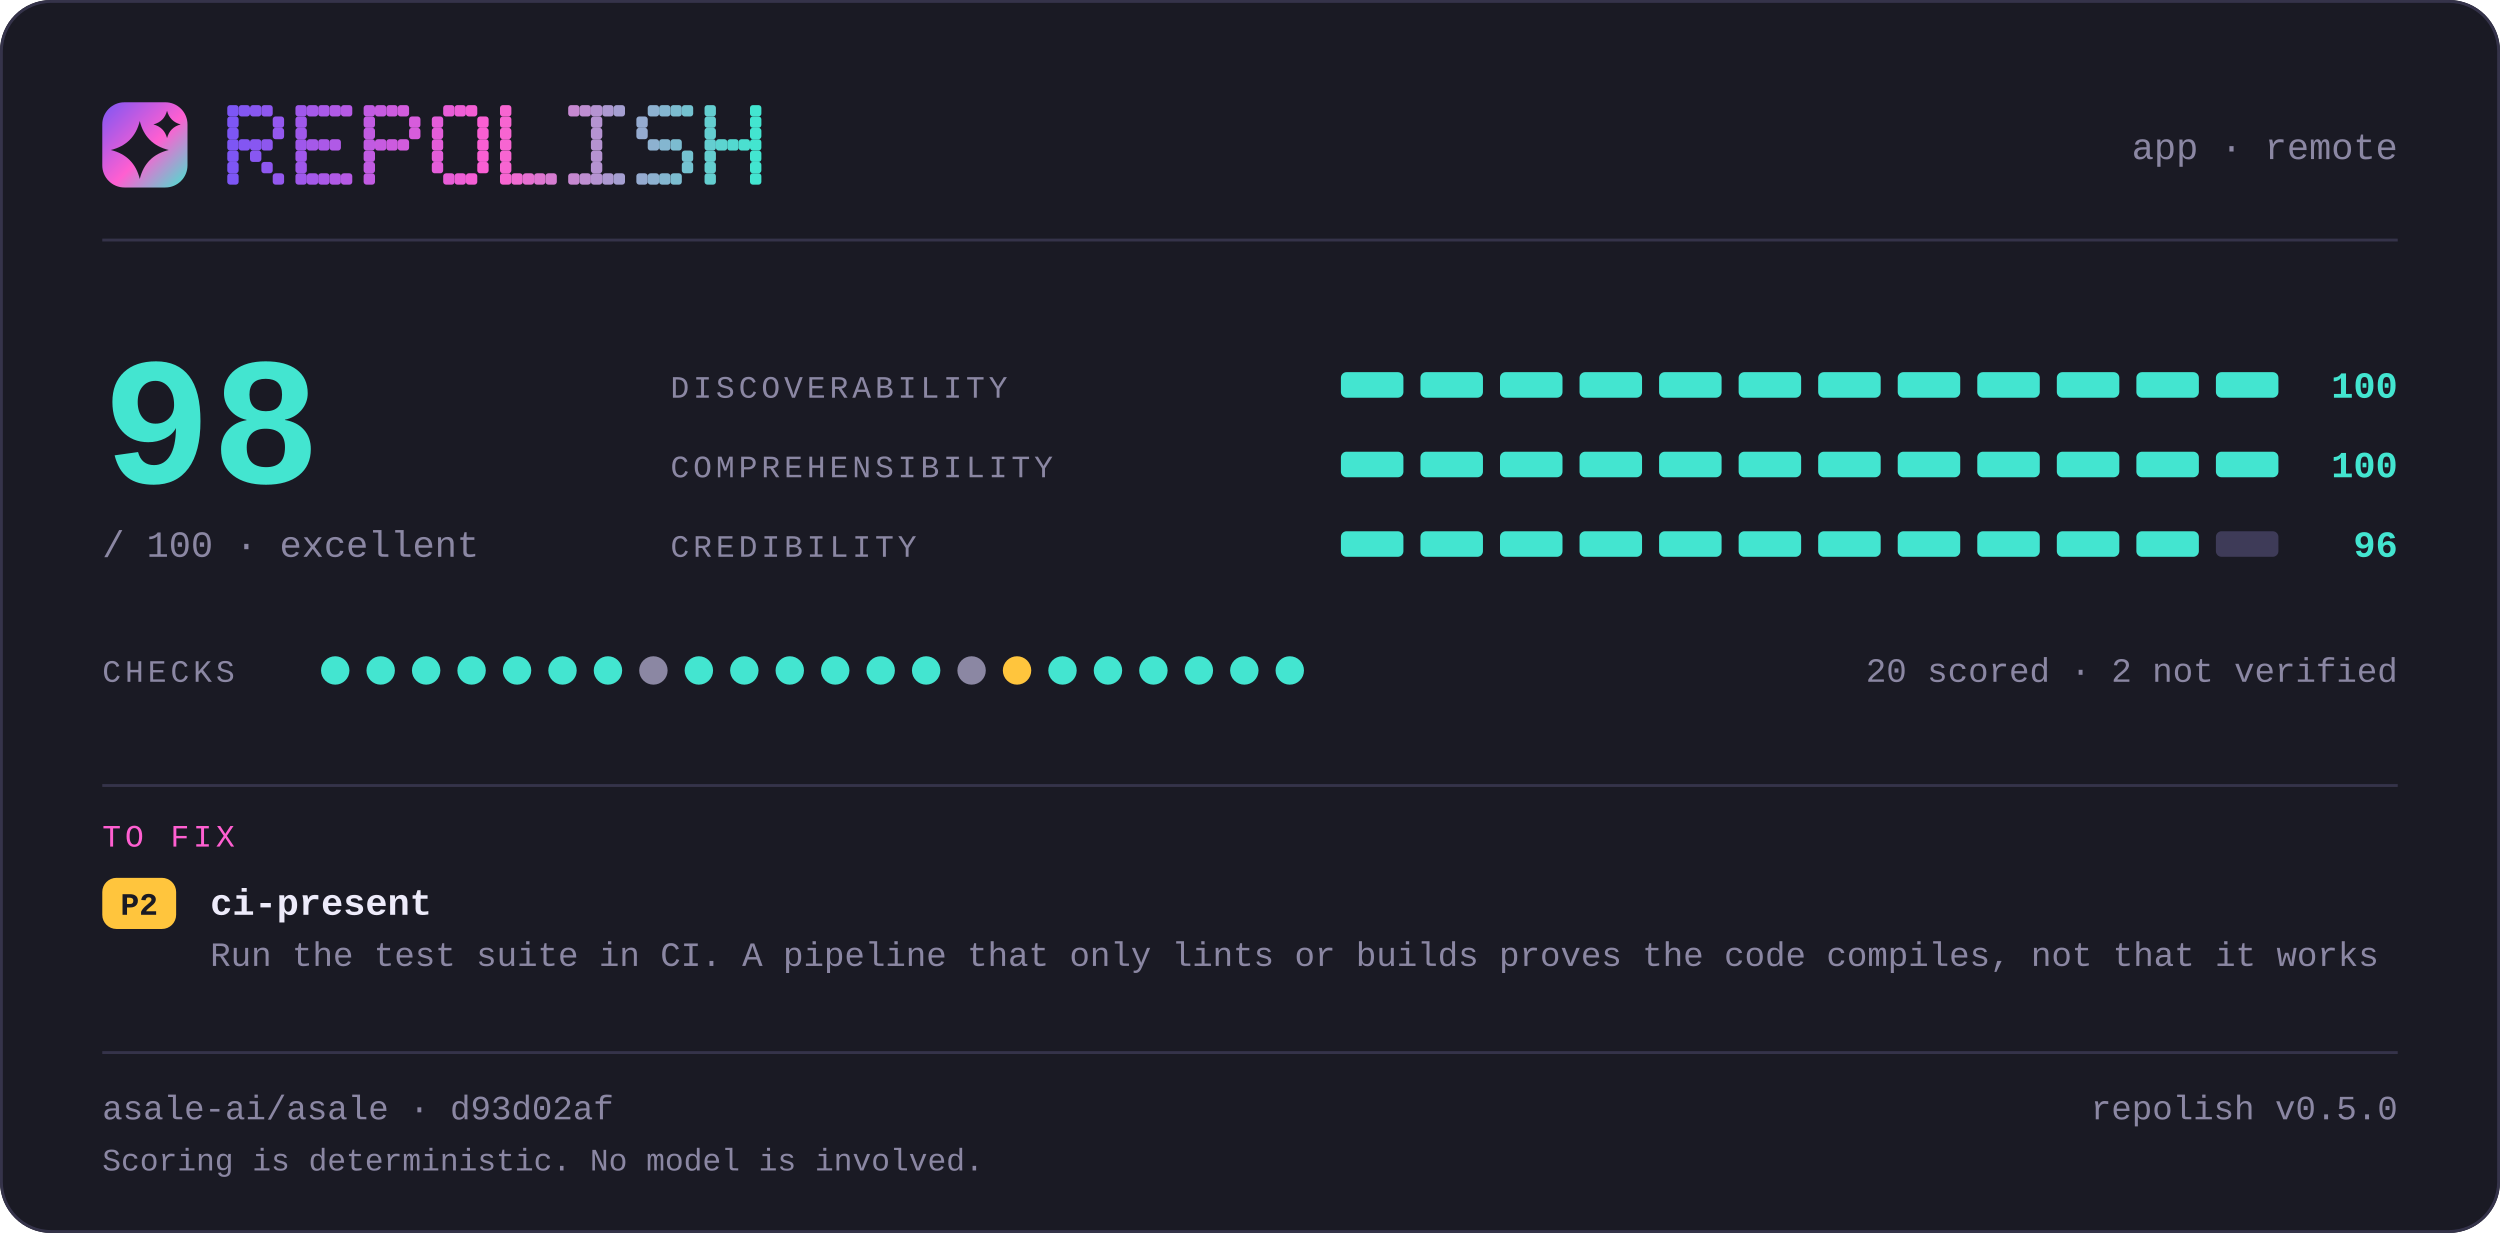
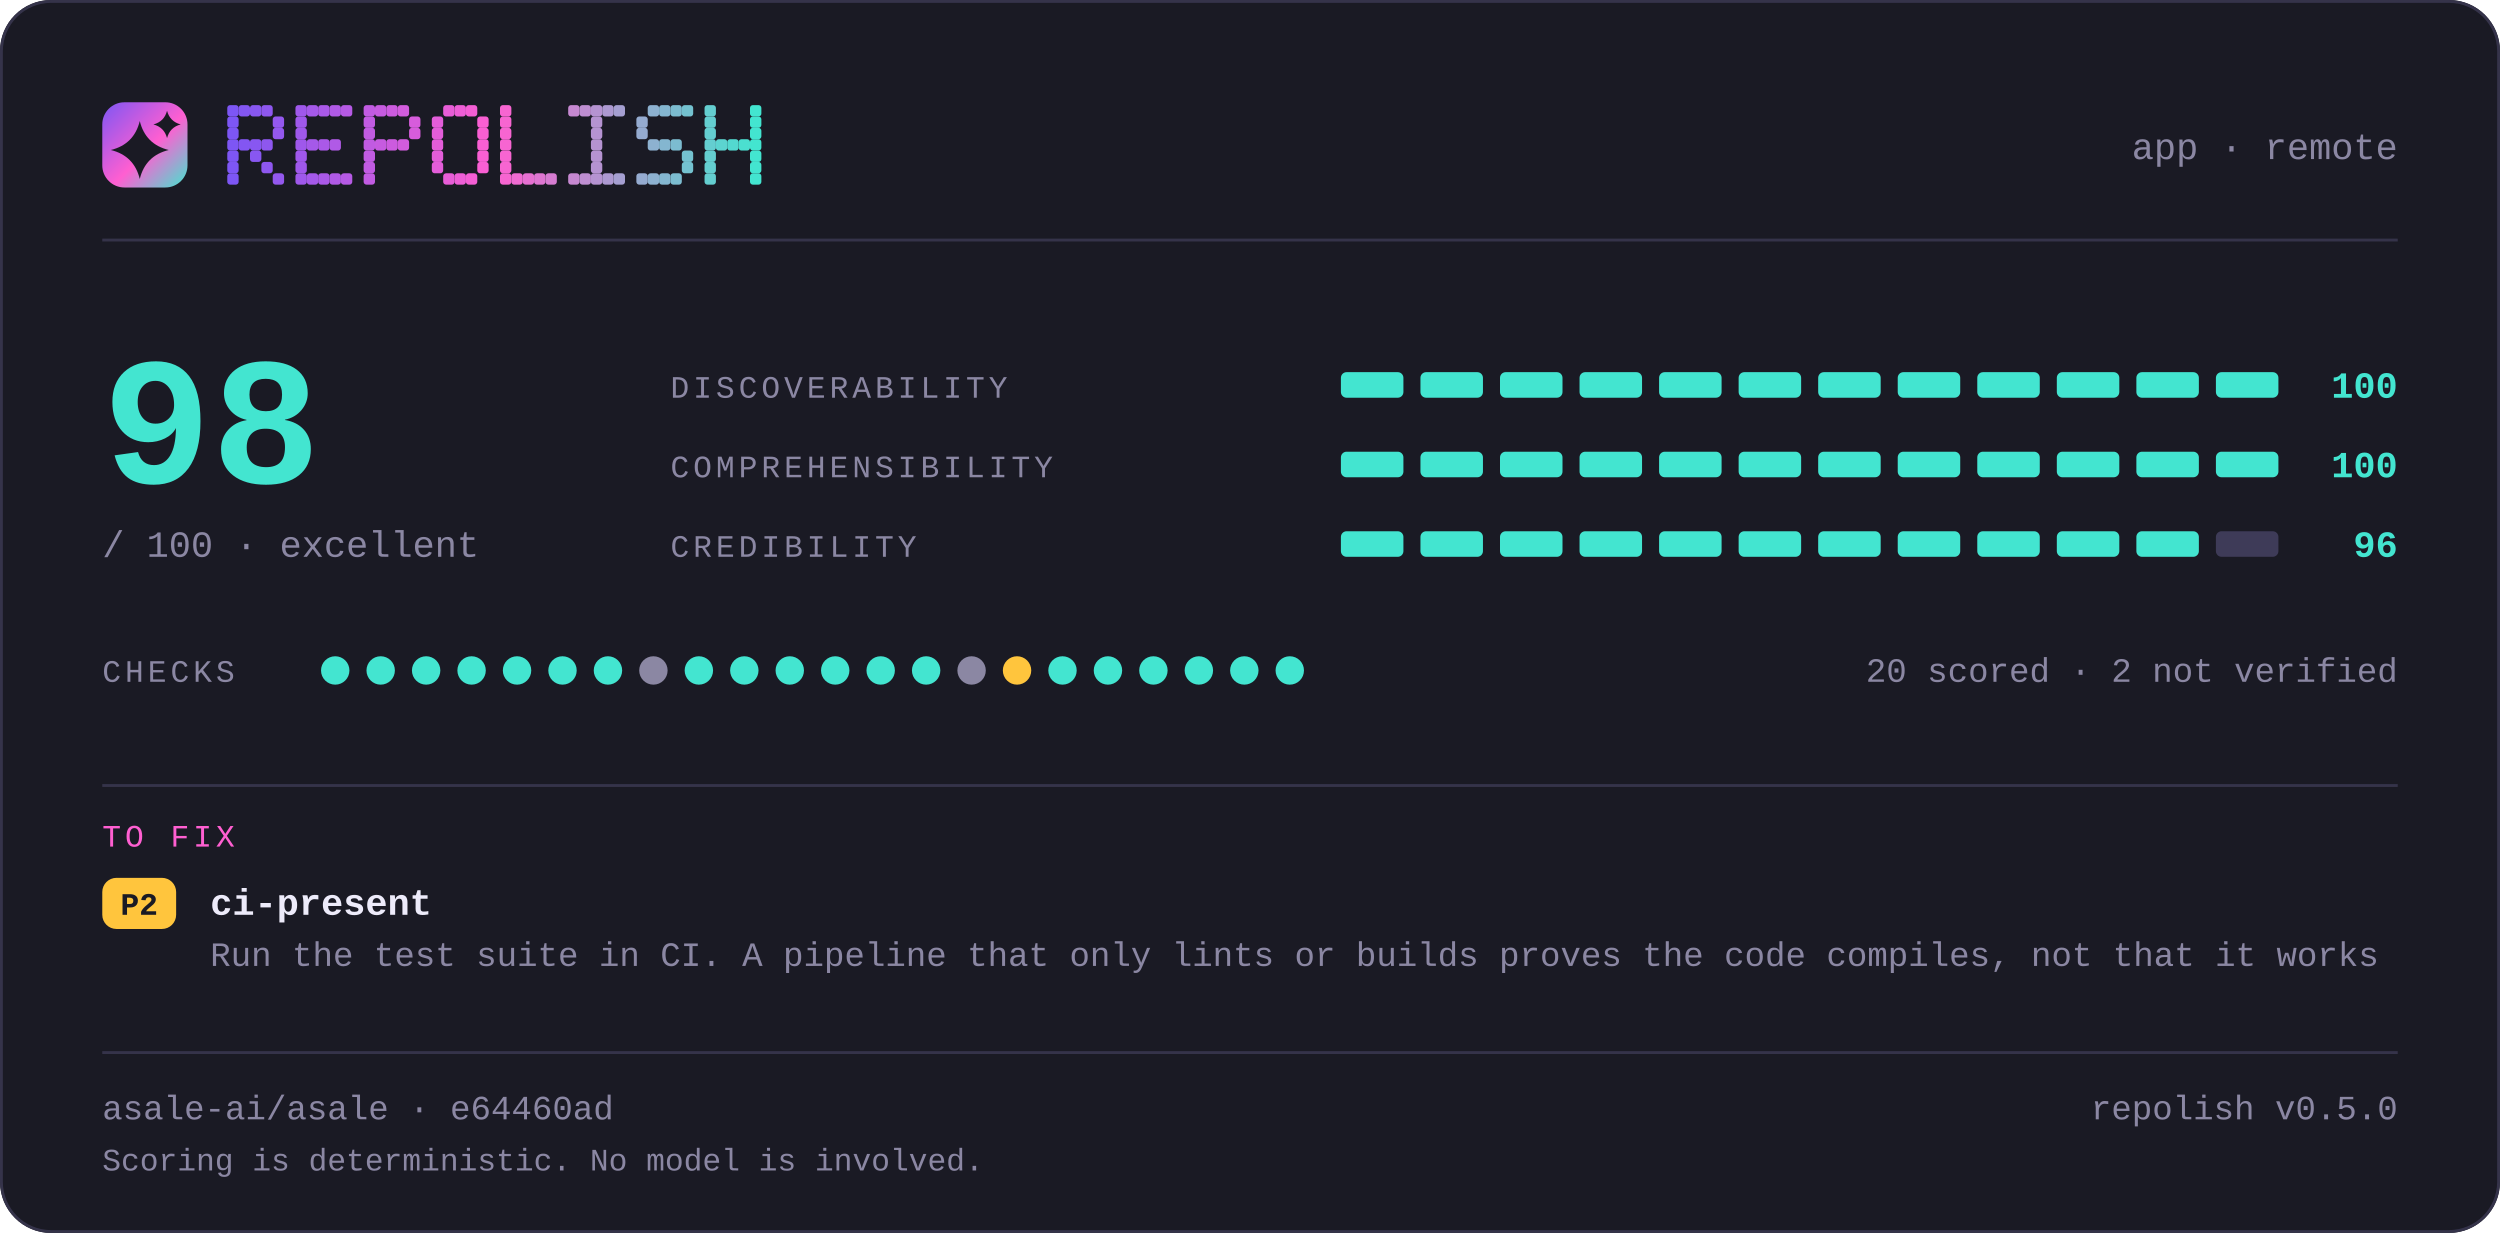
<svg xmlns="http://www.w3.org/2000/svg" width="880" height="434" viewBox="0 0 880 434" lang="en" role="img" aria-label="repolish report card — 98 out of 100">
  <defs>
    <linearGradient id="brand" x1="0" y1="0" x2="1" y2="1">
      <stop offset="0" stop-color="#7d56f4" />
      <stop offset="0.55" stop-color="#ff5fd1" />
      <stop offset="1" stop-color="#43e5d0" />
    </linearGradient>
  </defs>
  <style>
    .t { font-family: ui-monospace, SFMono-Regular, "SF Mono", Menlo, Consolas, "Liberation Mono", "Noto Sans Mono CJK SC", "Noto Sans Mono CJK JP", "Microsoft YaHei", "Hiragino Sans", "Yu Gothic", monospace; }
  </style>
  <rect x="0" y="0" width="880" height="434" rx="18.0" fill="#1a1a24" />
  <rect x="0.5" y="0.5" width="879" height="433" rx="17.5" fill="none" stroke="#35334a" />
  <rect x="36" y="36" width="30" height="30" rx="7.8" fill="url(#brand)" />
  <path d="M49.2 42.6Q51.2 50.8 59.4 52.8Q51.2 54.8 49.2 63.0Q47.2 54.8 39.0 52.8Q47.2 50.8 49.2 42.6Z" fill="#1a1a24" />
  <path d="M58.8 39.0Q59.8 42.8 63.6 43.8Q59.8 44.8 58.8 48.6Q57.8 44.8 54.0 43.8Q57.8 42.8 58.8 39.0Z" fill="#1a1a24" />
  <g fill="#7d56f4">
    <rect x="80" y="37" width="4" height="4" rx="1" />
    <rect x="80" y="41" width="4" height="4" rx="1" />
    <rect x="80" y="45" width="4" height="4" rx="1" />
    <rect x="80" y="49" width="4" height="4" rx="1" />
    <rect x="80" y="53" width="4" height="4" rx="1" />
    <rect x="80" y="57" width="4" height="4" rx="1" />
    <rect x="80" y="61" width="4" height="4" rx="1" />
  </g>
  <g fill="#8356f2">
    <rect x="84" y="37" width="4" height="4" rx="1" />
    <rect x="84" y="49" width="4" height="4" rx="1" />
  </g>
  <g fill="#8857f1">
    <rect x="88" y="37" width="4" height="4" rx="1" />
    <rect x="88" y="49" width="4" height="4" rx="1" />
    <rect x="88" y="53" width="4" height="4" rx="1" />
  </g>
  <g fill="#8e57ef">
    <rect x="92" y="37" width="4" height="4" rx="1" />
    <rect x="92" y="49" width="4" height="4" rx="1" />
    <rect x="92" y="57" width="4" height="4" rx="1" />
  </g>
  <g fill="#9458ee">
    <rect x="96" y="41" width="4" height="4" rx="1" />
    <rect x="96" y="45" width="4" height="4" rx="1" />
    <rect x="96" y="61" width="4" height="4" rx="1" />
  </g>
  <g fill="#9f58eb">
    <rect x="104" y="37" width="4" height="4" rx="1" />
    <rect x="104" y="41" width="4" height="4" rx="1" />
    <rect x="104" y="45" width="4" height="4" rx="1" />
    <rect x="104" y="49" width="4" height="4" rx="1" />
    <rect x="104" y="53" width="4" height="4" rx="1" />
    <rect x="104" y="57" width="4" height="4" rx="1" />
    <rect x="104" y="61" width="4" height="4" rx="1" />
  </g>
  <g fill="#a559e9">
    <rect x="108" y="37" width="4" height="4" rx="1" />
    <rect x="108" y="49" width="4" height="4" rx="1" />
    <rect x="108" y="61" width="4" height="4" rx="1" />
  </g>
  <g fill="#aa59e8">
    <rect x="112" y="37" width="4" height="4" rx="1" />
    <rect x="112" y="49" width="4" height="4" rx="1" />
    <rect x="112" y="61" width="4" height="4" rx="1" />
  </g>
  <g fill="#b05ae6">
    <rect x="116" y="37" width="4" height="4" rx="1" />
    <rect x="116" y="49" width="4" height="4" rx="1" />
    <rect x="116" y="61" width="4" height="4" rx="1" />
  </g>
  <g fill="#b65ae5">
    <rect x="120" y="37" width="4" height="4" rx="1" />
    <rect x="120" y="61" width="4" height="4" rx="1" />
  </g>
  <g fill="#c15be2">
    <rect x="128" y="37" width="4" height="4" rx="1" />
    <rect x="128" y="41" width="4" height="4" rx="1" />
    <rect x="128" y="45" width="4" height="4" rx="1" />
    <rect x="128" y="49" width="4" height="4" rx="1" />
    <rect x="128" y="53" width="4" height="4" rx="1" />
    <rect x="128" y="57" width="4" height="4" rx="1" />
    <rect x="128" y="61" width="4" height="4" rx="1" />
  </g>
  <g fill="#c65be0">
    <rect x="132" y="37" width="4" height="4" rx="1" />
    <rect x="132" y="49" width="4" height="4" rx="1" />
  </g>
  <g fill="#cc5bdf">
    <rect x="136" y="37" width="4" height="4" rx="1" />
    <rect x="136" y="49" width="4" height="4" rx="1" />
  </g>
  <g fill="#d25cdd">
    <rect x="140" y="37" width="4" height="4" rx="1" />
    <rect x="140" y="49" width="4" height="4" rx="1" />
  </g>
  <g fill="#d75cdc">
    <rect x="144" y="41" width="4" height="4" rx="1" />
    <rect x="144" y="45" width="4" height="4" rx="1" />
  </g>
  <g fill="#e35dd9">
    <rect x="152" y="41" width="4" height="4" rx="1" />
    <rect x="152" y="45" width="4" height="4" rx="1" />
    <rect x="152" y="49" width="4" height="4" rx="1" />
    <rect x="152" y="53" width="4" height="4" rx="1" />
    <rect x="152" y="57" width="4" height="4" rx="1" />
  </g>
  <g fill="#e85dd7">
    <rect x="156" y="37" width="4" height="4" rx="1" />
    <rect x="156" y="61" width="4" height="4" rx="1" />
  </g>
  <g fill="#ee5ed6">
    <rect x="160" y="37" width="4" height="4" rx="1" />
    <rect x="160" y="61" width="4" height="4" rx="1" />
  </g>
  <g fill="#f45ed4">
    <rect x="164" y="37" width="4" height="4" rx="1" />
    <rect x="164" y="61" width="4" height="4" rx="1" />
  </g>
  <g fill="#f95fd3">
    <rect x="168" y="41" width="4" height="4" rx="1" />
    <rect x="168" y="45" width="4" height="4" rx="1" />
    <rect x="168" y="49" width="4" height="4" rx="1" />
    <rect x="168" y="53" width="4" height="4" rx="1" />
    <rect x="168" y="57" width="4" height="4" rx="1" />
  </g>
  <g fill="#f765d1">
    <rect x="176" y="37" width="4" height="4" rx="1" />
    <rect x="176" y="41" width="4" height="4" rx="1" />
    <rect x="176" y="45" width="4" height="4" rx="1" />
    <rect x="176" y="49" width="4" height="4" rx="1" />
    <rect x="176" y="53" width="4" height="4" rx="1" />
    <rect x="176" y="57" width="4" height="4" rx="1" />
    <rect x="176" y="61" width="4" height="4" rx="1" />
  </g>
  <g fill="#ef6bd1">
    <rect x="180" y="61" width="4" height="4" rx="1" />
  </g>
  <g fill="#e670d1">
    <rect x="184" y="61" width="4" height="4" rx="1" />
  </g>
  <g fill="#de76d1">
    <rect x="188" y="61" width="4" height="4" rx="1" />
  </g>
  <g fill="#d67cd1">
    <rect x="192" y="61" width="4" height="4" rx="1" />
  </g>
  <g fill="#c688d1">
    <rect x="200" y="37" width="4" height="4" rx="1" />
    <rect x="200" y="61" width="4" height="4" rx="1" />
  </g>
  <g fill="#be8ed1">
    <rect x="204" y="37" width="4" height="4" rx="1" />
    <rect x="204" y="61" width="4" height="4" rx="1" />
  </g>
  <g fill="#b593d1">
    <rect x="208" y="37" width="4" height="4" rx="1" />
    <rect x="208" y="41" width="4" height="4" rx="1" />
    <rect x="208" y="45" width="4" height="4" rx="1" />
    <rect x="208" y="49" width="4" height="4" rx="1" />
    <rect x="208" y="53" width="4" height="4" rx="1" />
    <rect x="208" y="57" width="4" height="4" rx="1" />
    <rect x="208" y="61" width="4" height="4" rx="1" />
  </g>
  <g fill="#ad99d1">
    <rect x="212" y="37" width="4" height="4" rx="1" />
    <rect x="212" y="61" width="4" height="4" rx="1" />
  </g>
  <g fill="#a59fd1">
    <rect x="216" y="37" width="4" height="4" rx="1" />
    <rect x="216" y="61" width="4" height="4" rx="1" />
  </g>
  <g fill="#95abd0">
    <rect x="224" y="41" width="4" height="4" rx="1" />
    <rect x="224" y="45" width="4" height="4" rx="1" />
    <rect x="224" y="61" width="4" height="4" rx="1" />
  </g>
  <g fill="#8db1d0">
    <rect x="228" y="37" width="4" height="4" rx="1" />
    <rect x="228" y="49" width="4" height="4" rx="1" />
    <rect x="228" y="61" width="4" height="4" rx="1" />
  </g>
  <g fill="#84b6d0">
    <rect x="232" y="37" width="4" height="4" rx="1" />
    <rect x="232" y="49" width="4" height="4" rx="1" />
    <rect x="232" y="61" width="4" height="4" rx="1" />
  </g>
  <g fill="#7cbcd0">
    <rect x="236" y="37" width="4" height="4" rx="1" />
    <rect x="236" y="49" width="4" height="4" rx="1" />
    <rect x="236" y="61" width="4" height="4" rx="1" />
  </g>
  <g fill="#74c2d0">
    <rect x="240" y="37" width="4" height="4" rx="1" />
    <rect x="240" y="53" width="4" height="4" rx="1" />
    <rect x="240" y="57" width="4" height="4" rx="1" />
  </g>
  <g fill="#64ced0">
    <rect x="248" y="37" width="4" height="4" rx="1" />
    <rect x="248" y="41" width="4" height="4" rx="1" />
    <rect x="248" y="45" width="4" height="4" rx="1" />
    <rect x="248" y="49" width="4" height="4" rx="1" />
    <rect x="248" y="53" width="4" height="4" rx="1" />
    <rect x="248" y="57" width="4" height="4" rx="1" />
    <rect x="248" y="61" width="4" height="4" rx="1" />
  </g>
  <g fill="#5cd4d0">
    <rect x="252" y="49" width="4" height="4" rx="1" />
  </g>
  <g fill="#53d9d0">
    <rect x="256" y="49" width="4" height="4" rx="1" />
  </g>
  <g fill="#4bdfd0">
    <rect x="260" y="49" width="4" height="4" rx="1" />
  </g>
  <g fill="#43e5d0">
    <rect x="264" y="37" width="4" height="4" rx="1" />
    <rect x="264" y="41" width="4" height="4" rx="1" />
    <rect x="264" y="45" width="4" height="4" rx="1" />
    <rect x="264" y="49" width="4" height="4" rx="1" />
    <rect x="264" y="53" width="4" height="4" rx="1" />
    <rect x="264" y="57" width="4" height="4" rx="1" />
    <rect x="264" y="61" width="4" height="4" rx="1" />
  </g>
  <text class="t" x="844" y="56" font-size="13" fill="#8b87a3" text-anchor="end">app · remote</text>
  <rect x="36" y="84" width="808" height="1" fill="#35334a" />
  <text class="t" x="36" y="170" font-size="64" fill="#43e5d0" text-anchor="start" font-weight="700">98</text>
  <text class="t" x="36" y="196" font-size="13" fill="#8b87a3" text-anchor="start">/ 100  ·  excellent</text>
  <text class="t" x="236" y="140" font-size="11" fill="#8b87a3" text-anchor="start" letter-spacing="1.4">DISCOVERABILITY</text>
  <rect x="472" y="131" width="22" height="9" rx="2.0" fill="#43e5d0" />
  <rect x="500" y="131" width="22" height="9" rx="2.0" fill="#43e5d0" />
  <rect x="528" y="131" width="22" height="9" rx="2.0" fill="#43e5d0" />
  <rect x="556" y="131" width="22" height="9" rx="2.0" fill="#43e5d0" />
  <rect x="584" y="131" width="22" height="9" rx="2.0" fill="#43e5d0" />
  <rect x="612" y="131" width="22" height="9" rx="2.0" fill="#43e5d0" />
  <rect x="640" y="131" width="22" height="9" rx="2.0" fill="#43e5d0" />
  <rect x="668" y="131" width="22" height="9" rx="2.0" fill="#43e5d0" />
  <rect x="696" y="131" width="22" height="9" rx="2.0" fill="#43e5d0" />
  <rect x="724" y="131" width="22" height="9" rx="2.0" fill="#43e5d0" />
  <rect x="752" y="131" width="22" height="9" rx="2.0" fill="#43e5d0" />
  <rect x="780" y="131" width="22" height="9" rx="2.0" fill="#43e5d0" />
  <text class="t" x="844" y="140" font-size="13" fill="#43e5d0" text-anchor="end" font-weight="700">100</text>
  <text class="t" x="236" y="168" font-size="11" fill="#8b87a3" text-anchor="start" letter-spacing="1.4">COMPREHENSIBILITY</text>
  <rect x="472" y="159" width="22" height="9" rx="2.0" fill="#43e5d0" />
  <rect x="500" y="159" width="22" height="9" rx="2.0" fill="#43e5d0" />
  <rect x="528" y="159" width="22" height="9" rx="2.0" fill="#43e5d0" />
  <rect x="556" y="159" width="22" height="9" rx="2.0" fill="#43e5d0" />
  <rect x="584" y="159" width="22" height="9" rx="2.0" fill="#43e5d0" />
  <rect x="612" y="159" width="22" height="9" rx="2.0" fill="#43e5d0" />
  <rect x="640" y="159" width="22" height="9" rx="2.0" fill="#43e5d0" />
  <rect x="668" y="159" width="22" height="9" rx="2.0" fill="#43e5d0" />
  <rect x="696" y="159" width="22" height="9" rx="2.0" fill="#43e5d0" />
  <rect x="724" y="159" width="22" height="9" rx="2.0" fill="#43e5d0" />
  <rect x="752" y="159" width="22" height="9" rx="2.0" fill="#43e5d0" />
  <rect x="780" y="159" width="22" height="9" rx="2.0" fill="#43e5d0" />
  <text class="t" x="844" y="168" font-size="13" fill="#43e5d0" text-anchor="end" font-weight="700">100</text>
  <text class="t" x="236" y="196" font-size="11" fill="#8b87a3" text-anchor="start" letter-spacing="1.4">CREDIBILITY</text>
  <rect x="472" y="187" width="22" height="9" rx="2.0" fill="#43e5d0" />
  <rect x="500" y="187" width="22" height="9" rx="2.0" fill="#43e5d0" />
  <rect x="528" y="187" width="22" height="9" rx="2.0" fill="#43e5d0" />
  <rect x="556" y="187" width="22" height="9" rx="2.0" fill="#43e5d0" />
  <rect x="584" y="187" width="22" height="9" rx="2.0" fill="#43e5d0" />
  <rect x="612" y="187" width="22" height="9" rx="2.0" fill="#43e5d0" />
  <rect x="640" y="187" width="22" height="9" rx="2.0" fill="#43e5d0" />
  <rect x="668" y="187" width="22" height="9" rx="2.0" fill="#43e5d0" />
  <rect x="696" y="187" width="22" height="9" rx="2.0" fill="#43e5d0" />
  <rect x="724" y="187" width="22" height="9" rx="2.0" fill="#43e5d0" />
  <rect x="752" y="187" width="22" height="9" rx="2.0" fill="#43e5d0" />
  <rect x="780" y="187" width="22" height="9" rx="2.0" fill="#3e3b58" />
  <text class="t" x="844" y="196" font-size="13" fill="#43e5d0" text-anchor="end" font-weight="700">96</text>
  <text class="t" x="36" y="240" font-size="11" fill="#8b87a3" text-anchor="start" letter-spacing="1.4">CHECKS</text>
  <circle cx="118" cy="236" r="5" fill="#43e5d0" />
  <circle cx="134" cy="236" r="5" fill="#43e5d0" />
  <circle cx="150" cy="236" r="5" fill="#43e5d0" />
  <circle cx="166" cy="236" r="5" fill="#43e5d0" />
  <circle cx="182" cy="236" r="5" fill="#43e5d0" />
  <circle cx="198" cy="236" r="5" fill="#43e5d0" />
  <circle cx="214" cy="236" r="5" fill="#43e5d0" />
  <circle cx="230" cy="236" r="5" fill="#8b87a3" />
  <circle cx="246" cy="236" r="5" fill="#43e5d0" />
  <circle cx="262" cy="236" r="5" fill="#43e5d0" />
  <circle cx="278" cy="236" r="5" fill="#43e5d0" />
  <circle cx="294" cy="236" r="5" fill="#43e5d0" />
  <circle cx="310" cy="236" r="5" fill="#43e5d0" />
  <circle cx="326" cy="236" r="5" fill="#43e5d0" />
  <circle cx="342" cy="236" r="5" fill="#8b87a3" />
  <circle cx="358" cy="236" r="5" fill="#ffc53d" />
  <circle cx="374" cy="236" r="5" fill="#43e5d0" />
  <circle cx="390" cy="236" r="5" fill="#43e5d0" />
  <circle cx="406" cy="236" r="5" fill="#43e5d0" />
  <circle cx="422" cy="236" r="5" fill="#43e5d0" />
  <circle cx="438" cy="236" r="5" fill="#43e5d0" />
  <circle cx="454" cy="236" r="5" fill="#43e5d0" />
  <text class="t" x="844" y="240" font-size="12" fill="#8b87a3" text-anchor="end">20 scored · 2 not verified</text>
  <rect x="36" y="276" width="808" height="1" fill="#35334a" />
  <text class="t" x="36" y="298" font-size="11" fill="#ff5fd1" text-anchor="start" letter-spacing="1.4">TO FIX</text>
  <rect x="36" y="309" width="26" height="18" rx="5.0" fill="#ffc53d" />
  <text class="t" x="49" y="322" font-size="11" fill="#1a1a24" text-anchor="middle" font-weight="700">P2</text>
  <text class="t" x="74" y="322" font-size="13" fill="#edebfa" text-anchor="start" font-weight="700">ci-present</text>
  <text class="t" x="74" y="340" font-size="12" fill="#8b87a3" text-anchor="start">Run the test suite in CI. A pipeline that only lints or builds proves the code compiles, not that it works</text>
  <rect x="36" y="370" width="808" height="1" fill="#35334a" />
-   <text class="t" x="36" y="394" font-size="12" fill="#8b87a3" text-anchor="start">asale-ai/asale · d93d02af</text>
+   <text class="t" x="36" y="394" font-size="12" fill="#8b87a3" text-anchor="start">asale-ai/asale · e64460ad</text>
  <text class="t" x="844" y="394" font-size="12" fill="#8b87a3" text-anchor="end">repolish v0.5.0</text>
  <text class="t" x="36" y="412" font-size="11" fill="#8b87a3" text-anchor="start">Scoring is deterministic. No model is involved.</text>
</svg>
